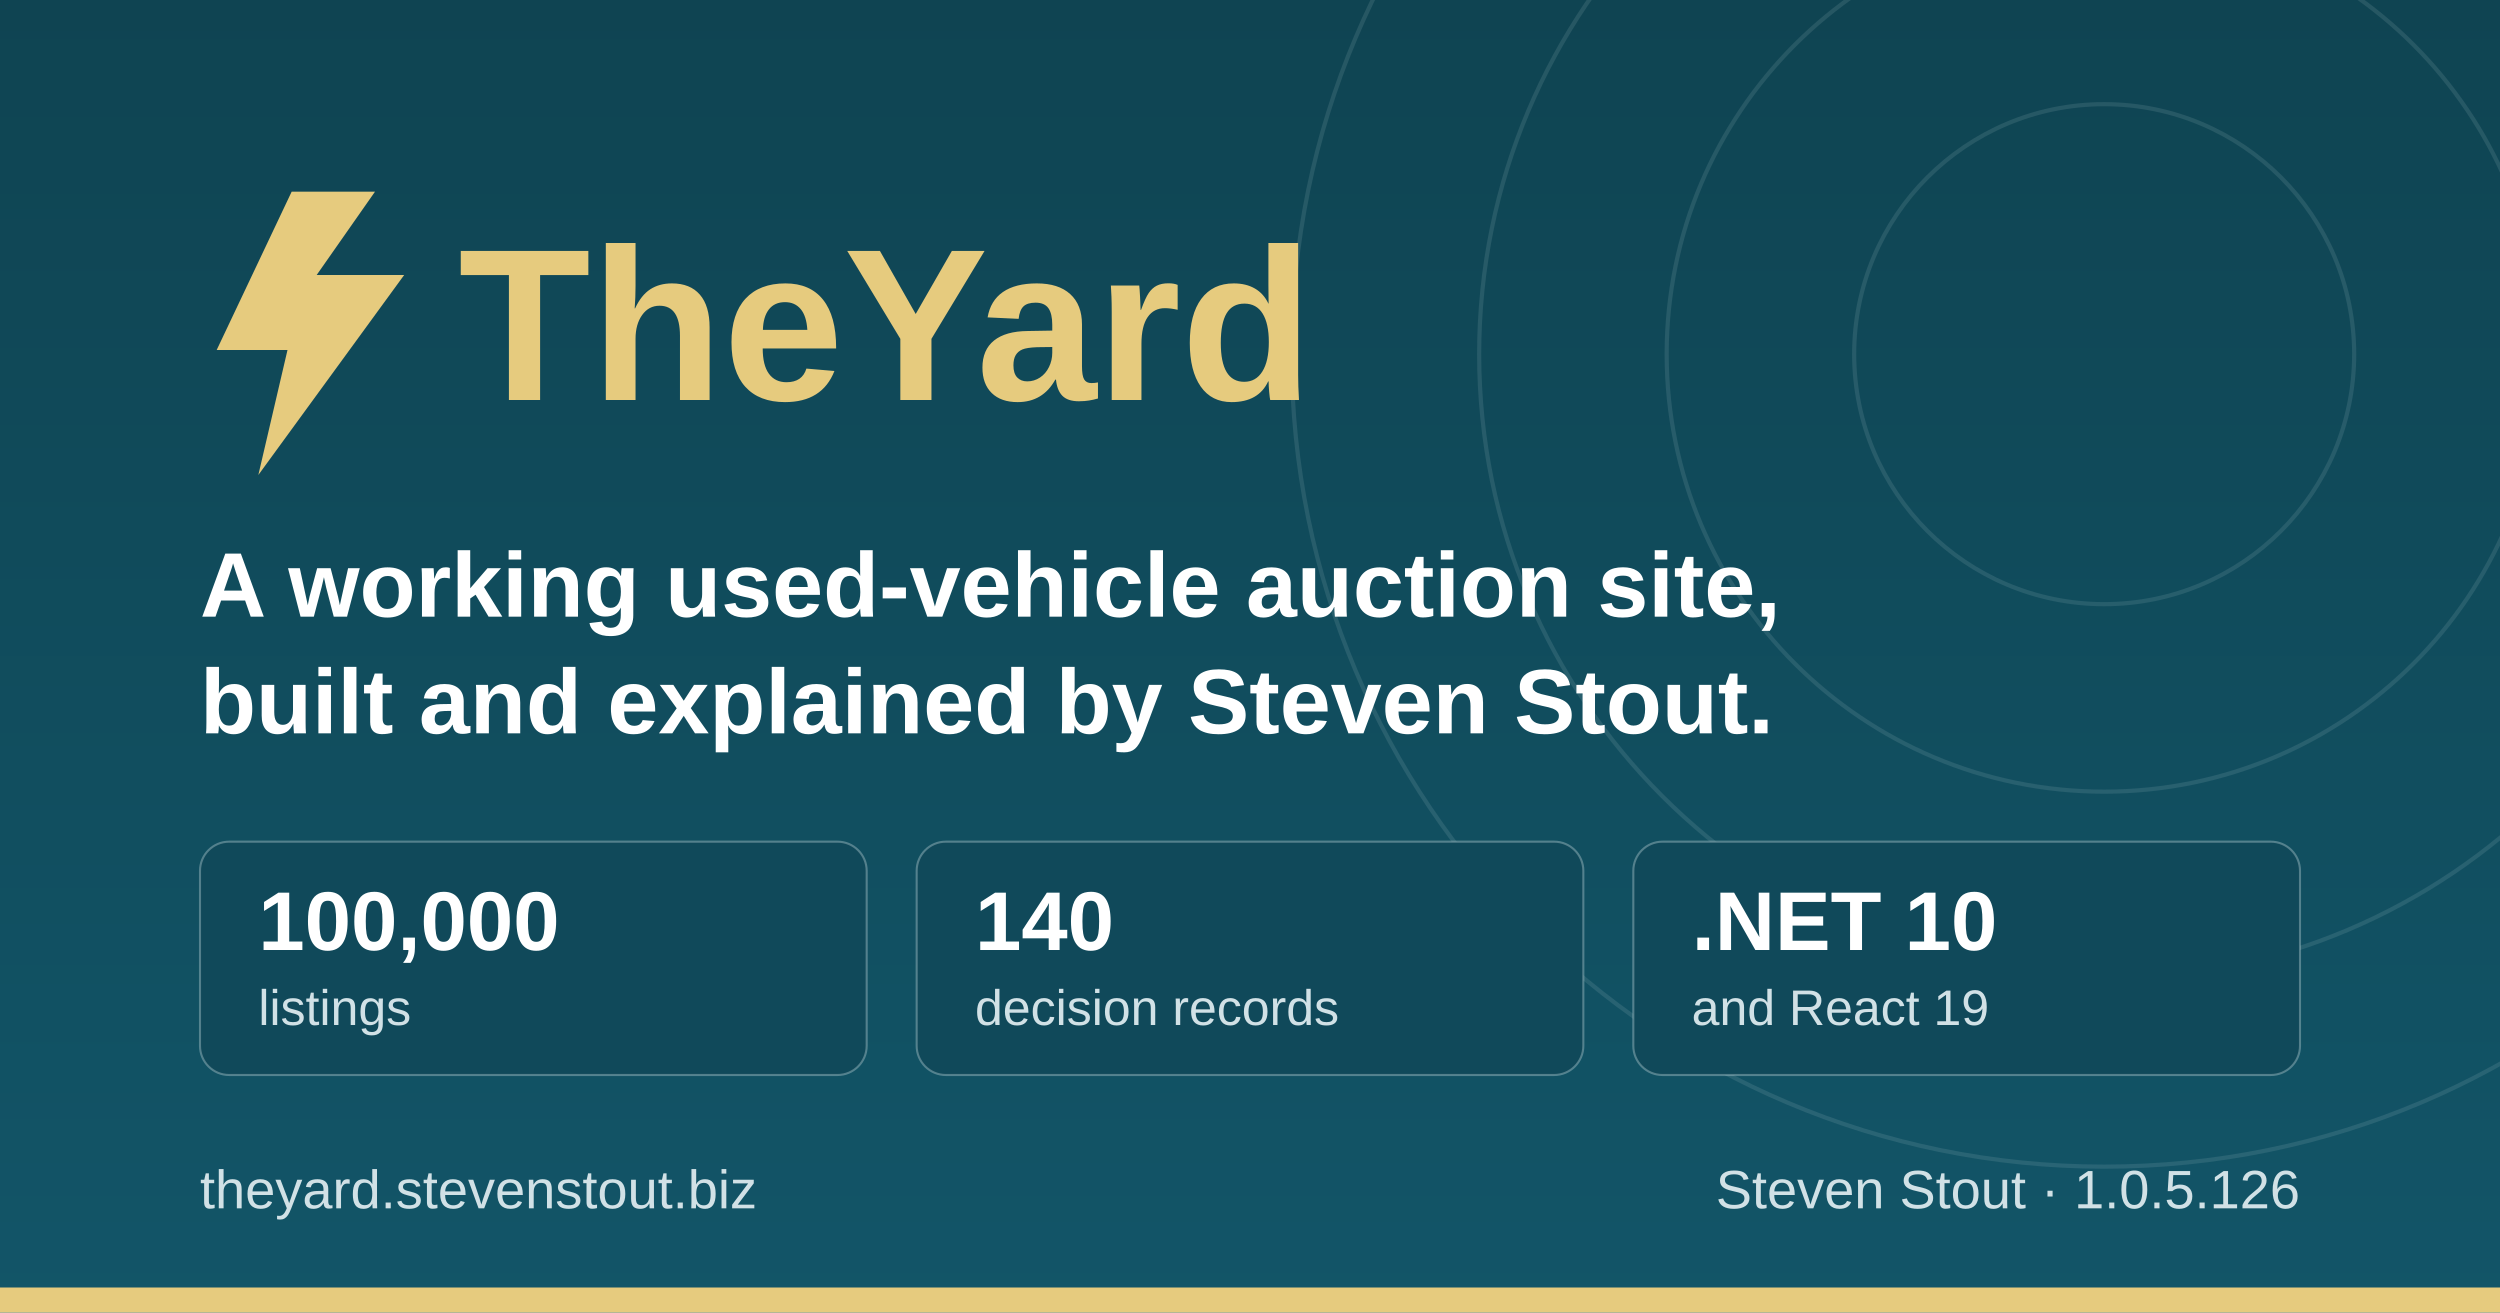
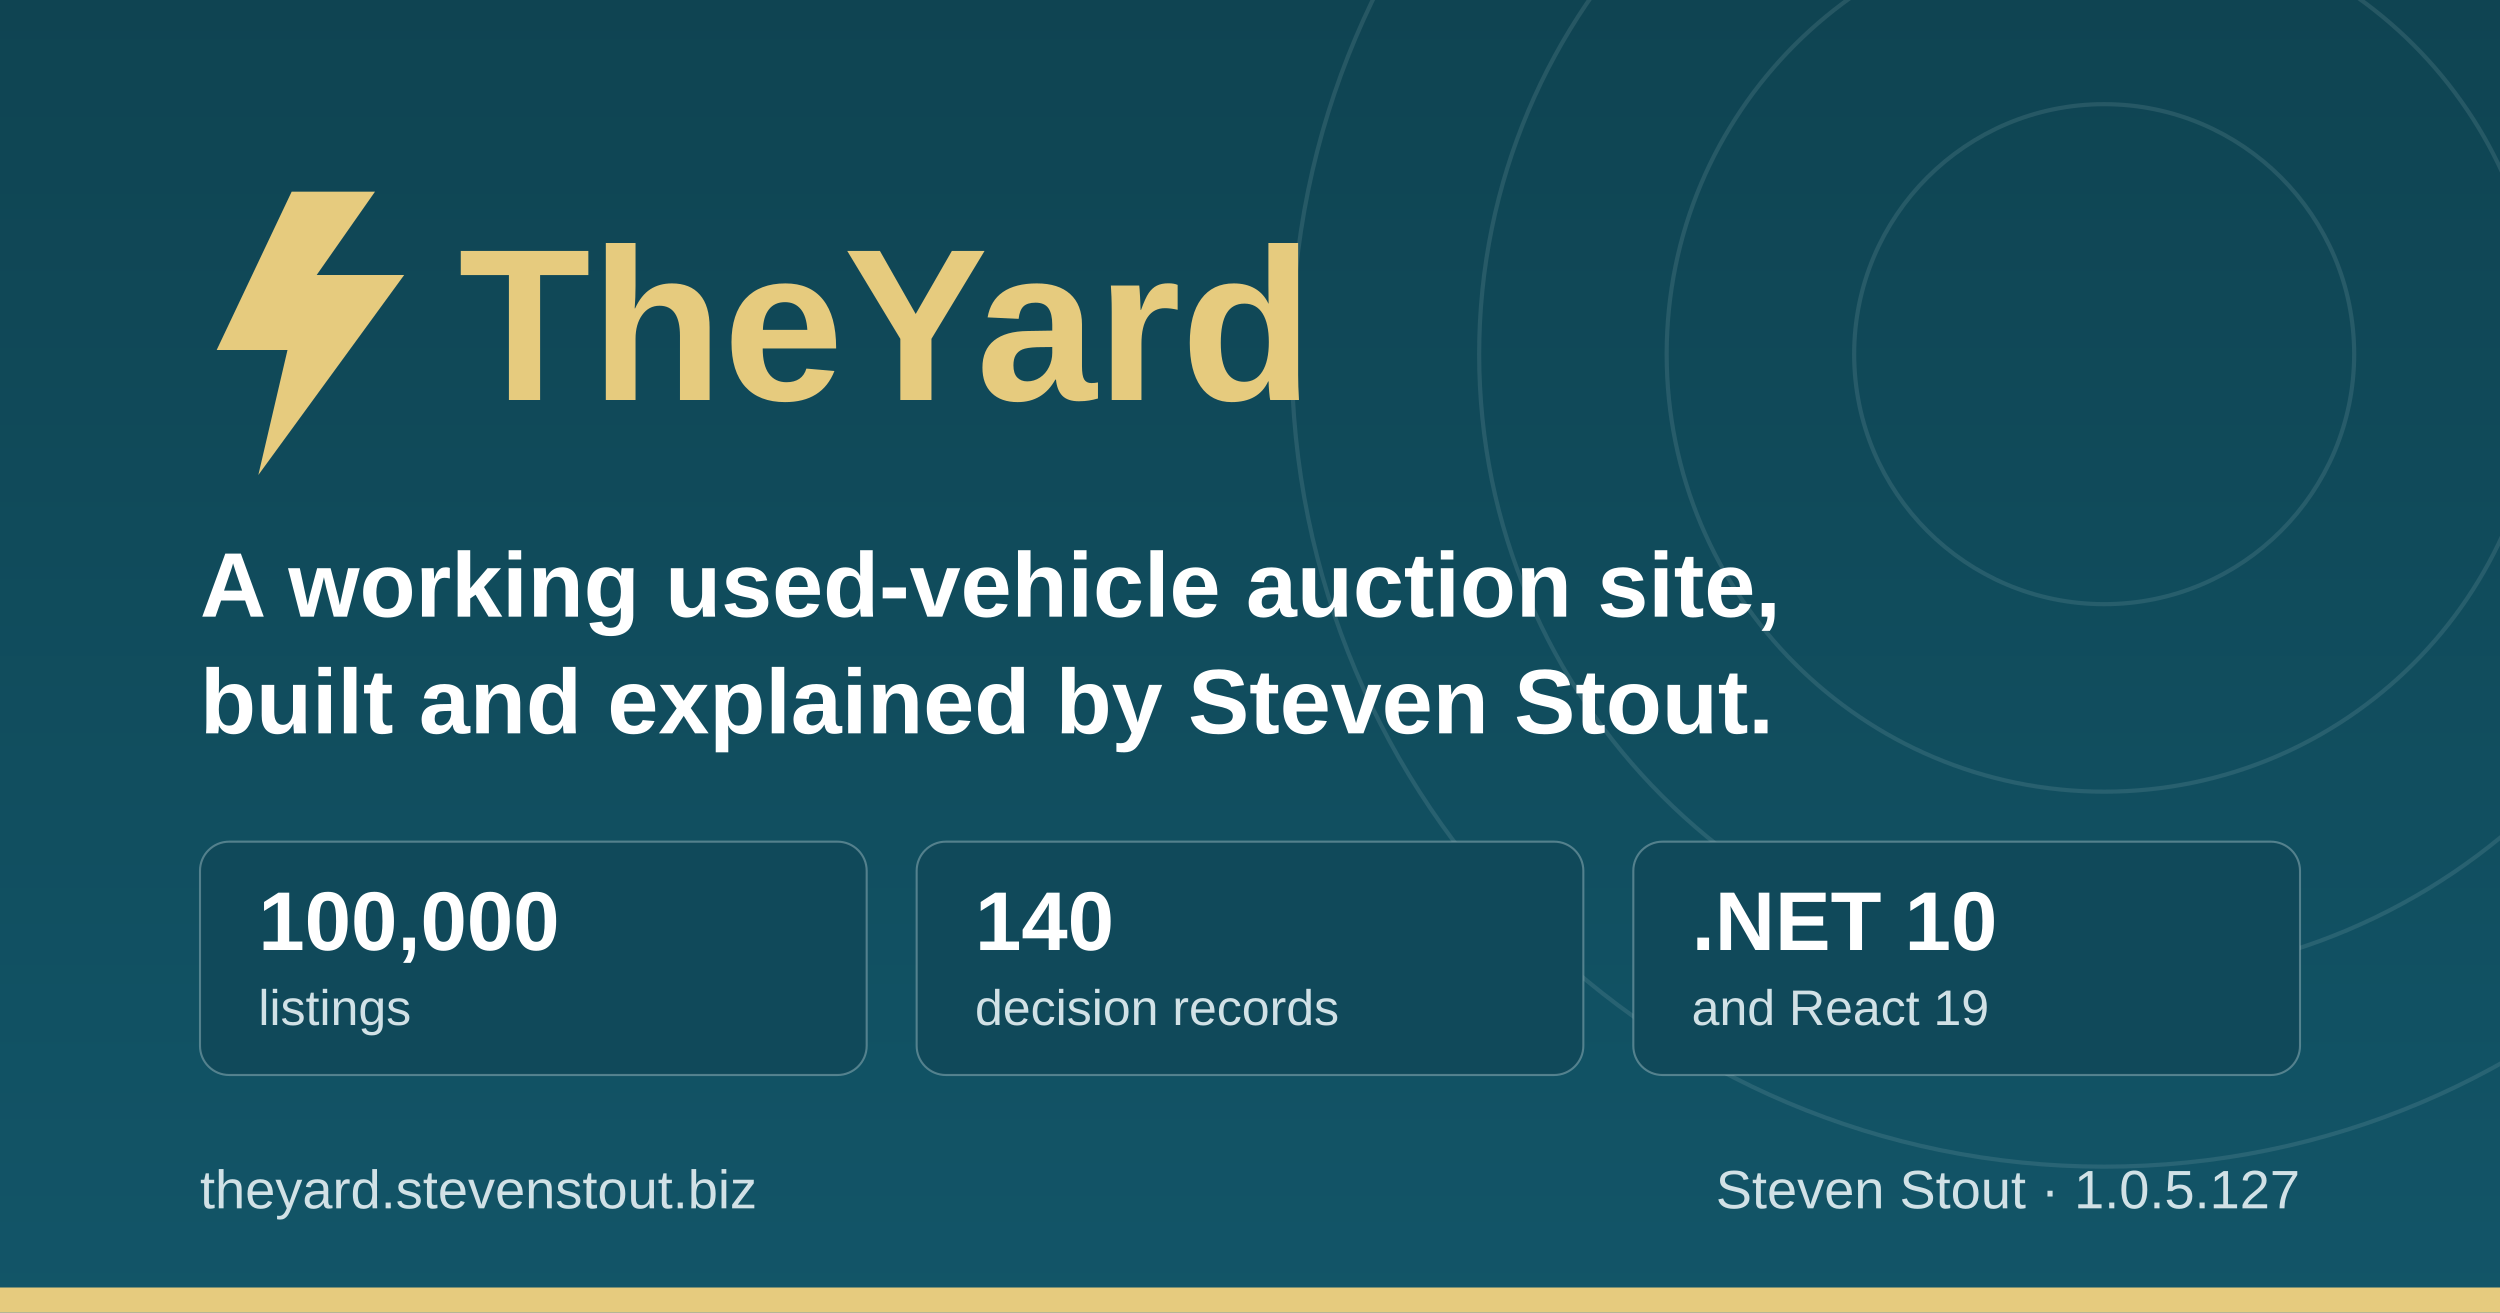
<svg xmlns="http://www.w3.org/2000/svg" width="1200" height="630" viewBox="0 0 1200 630" role="img" aria-label="TheYard, a used-vehicle auction platform, by Steven Stout">
  <defs>
    <linearGradient id="ground" x1="0" y1="0" x2="0" y2="1">
      <stop offset="0" stop-color="#0f4452" />
      <stop offset="1" stop-color="#125568" />
    </linearGradient>
  </defs>
  <rect width="1200" height="630" fill="url(#ground)" />
  <g fill="none" stroke="#d1e1e6" stroke-opacity="0.12" stroke-width="2">
    <circle cx="1010" cy="170" r="120" />
    <circle cx="1010" cy="170" r="210" />
    <circle cx="1010" cy="170" r="300" />
    <circle cx="1010" cy="170" r="390" />
  </g>
  <rect x="0" y="618" width="1200" height="12" fill="#e6cb7e" />
  <g transform="translate(96, 176)">
    <path d="M44 -84 L8 -8 h34 l-14 60 l70 -96 h-42 l28 -40 z" fill="#e6cb7e" />
    <text x="124" y="16" font-family="IBM Plex Sans, Segoe UI, system-ui, Arial, sans-serif" font-size="104" font-weight="700" fill="#e6cb7e">TheYard</text>
  </g>
  <text x="96" y="296" font-family="IBM Plex Sans, Segoe UI, system-ui, Arial, sans-serif" font-size="44" font-weight="600" fill="#ffffff">A working used-vehicle auction site,</text>
  <text x="96" y="352" font-family="IBM Plex Sans, Segoe UI, system-ui, Arial, sans-serif" font-size="44" font-weight="600" fill="#ffffff">built and explained by Steven Stout.</text>
  <g font-family="IBM Plex Sans, Segoe UI, system-ui, Arial, sans-serif">
    <rect x="96" y="404" width="320" height="112" rx="14" fill="#10495a" stroke="#d1e1e6" stroke-opacity="0.35" />
    <text x="124" y="456" font-size="40" font-weight="700" fill="#ffffff">100,000</text>
    <text x="124" y="492" font-size="24" font-weight="500" fill="#d1e1e6">listings</text>
    <rect x="440" y="404" width="320" height="112" rx="14" fill="#10495a" stroke="#d1e1e6" stroke-opacity="0.35" />
    <text x="468" y="456" font-size="40" font-weight="700" fill="#ffffff">140</text>
    <text x="468" y="492" font-size="24" font-weight="500" fill="#d1e1e6">decision records</text>
    <rect x="784" y="404" width="320" height="112" rx="14" fill="#10495a" stroke="#d1e1e6" stroke-opacity="0.35" />
    <text x="812" y="456" font-size="40" font-weight="700" fill="#ffffff">.NET 10</text>
    <text x="812" y="492" font-size="24" font-weight="500" fill="#d1e1e6">and React 19</text>
  </g>
  <text x="96" y="580" font-family="IBM Plex Sans, Segoe UI, system-ui, Arial, sans-serif" font-size="26" font-weight="500" fill="#d1e1e6">theyard.stevenstout.biz</text>
-   <text x="1104" y="580" text-anchor="end" font-family="IBM Plex Sans, Segoe UI, system-ui, Arial, sans-serif" font-size="26" font-weight="500" fill="#d1e1e6">Steven Stout · 1.0.5.126</text>
+   <text x="1104" y="580" text-anchor="end" font-family="IBM Plex Sans, Segoe UI, system-ui, Arial, sans-serif" font-size="26" font-weight="500" fill="#d1e1e6">Steven Stout · 1.0.5.127</text>
</svg>
